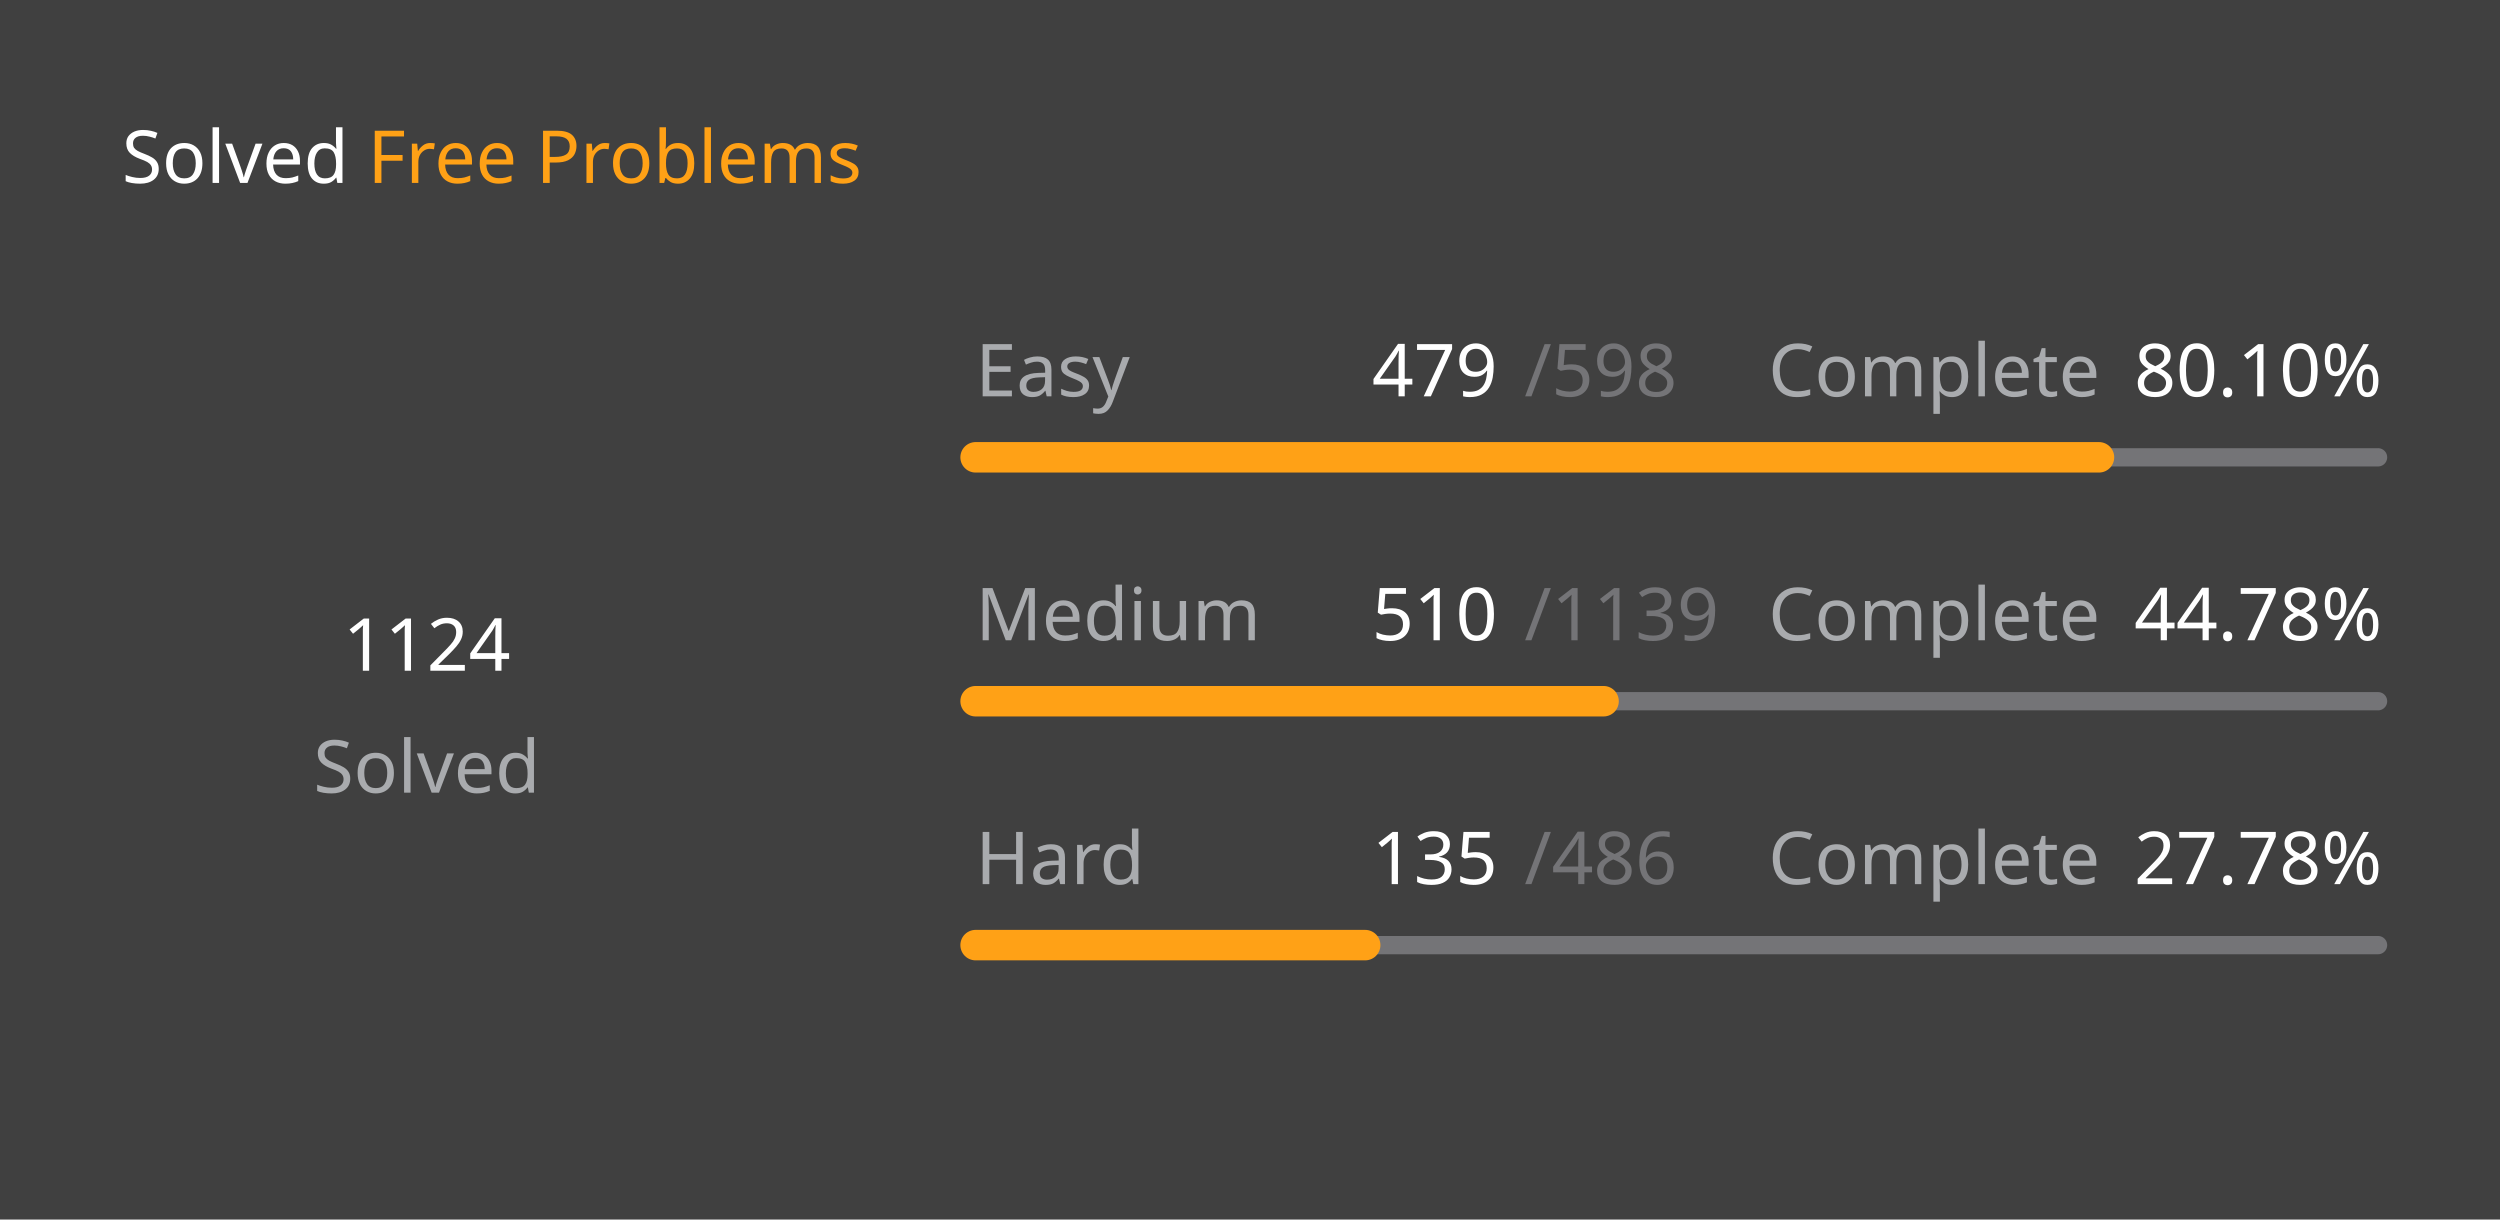
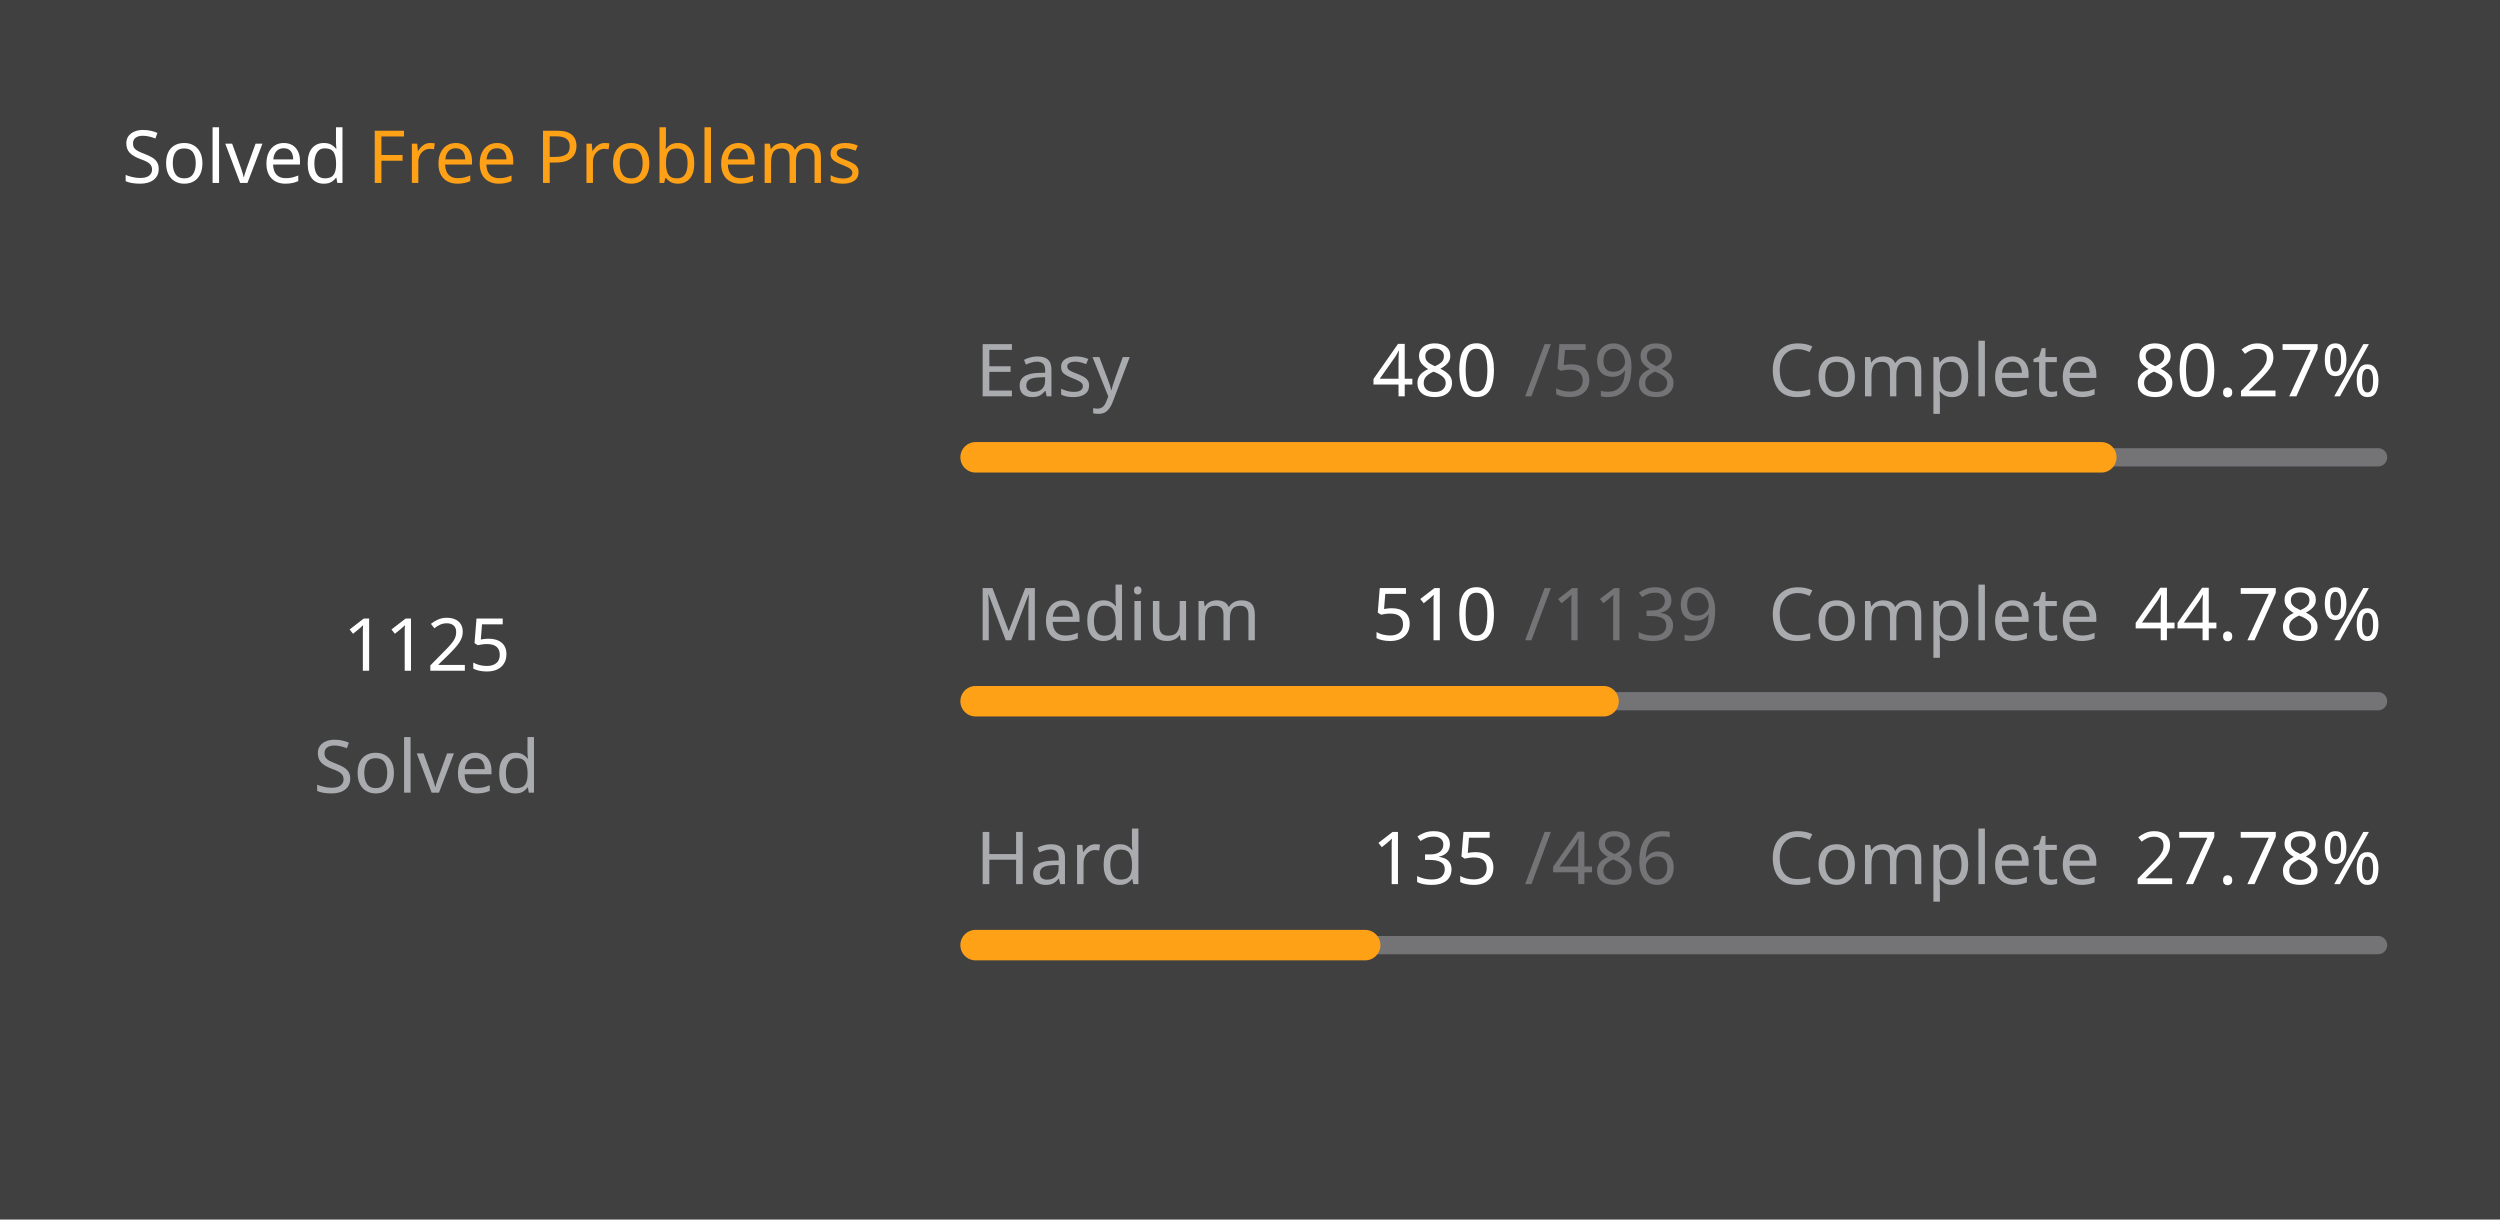
<svg xmlns="http://www.w3.org/2000/svg" version="1.1" height="200" width="410" viewBox="0 0 410 200">
  <style>*{font-family: "Segoe UI", Tahoma, Geneva, Verdana, sans-serif;}</style>
  <style>.title{font-weight: 500;font-size: 1rem;}</style>
  <style>.rotate-90{transform: rotate(-90deg);transform-origin: center;transform-box: fill-box;}</style>
  <style>.state{font-size: .75rem;}</style>
  <style>.light{color: #ffffff;fill: #ffffff;}</style>
  <style>.light-gray{color: #eff2f699;fill: #eff2f699;}</style>
  <style>.dark-gray{color: #ebebf54d;fill: #ebebf54d;}</style>
  <style>.gray{color: #747474;fill: #747474;}</style>
  <style>.orange{color: #ffa116;fill: #ffa116;}</style>
  <style>.background{color: #404040;fill: #404040;}</style>
  <rect fill="#404040" x="0" y="0" width="410" height="200" rx="0.5rem" />
  <g text-anchor="start" text-decoration="1" class="title">
    <text x="20" y="30">
      <tspan class="light">Solved</tspan>
      <tspan class="orange">Free Problems</tspan>
    </text>
  </g>
  <g class="rotate-90">
    <circle fill="none" cx="70" cy="110" r="46" stroke="#747474" stroke-width="3" stroke-linecap="round" />
-     <circle fill="none" cx="70" cy="110" r="46" stroke="#ffa116" stroke-width="5" stroke-linecap="round" stroke-dasharray="146.138 142.888" stroke-dashoffset="0" data-difficult="ALL" />
+     <circle fill="none" cx="70" cy="110" r="46" stroke="#ffa116" stroke-width="5" stroke-linecap="round" stroke-dasharray="146.268 142.758" stroke-dashoffset="0" data-difficult="ALL" />
  </g>
  <g class="state">
    <g text-anchor="middle">
-       <text x="70" y="110" class="light" font-size="1.2rem">1124</text>
+       <text x="70" y="110" class="light" font-size="1.2rem">1125</text>
      <text x="70" y="130" class="light-gray">Solved</text>
    </g>
    <g>
      <text x="160" y="65" class="light-gray">Easy</text>
-       <text x="225" y="65" class="light">479</text>
+       <text x="225" y="65" class="light">480</text>
      <text x="250" y="65" class="dark-gray">/598</text>
      <text x="290" y="65" class="light-gray">Complete</text>
-       <text x="350" y="65" class="light">80.10%</text>
+       <text x="350" y="65" class="light">80.27%</text>
      <path d="M 160 75 L 390 75" stroke-linecap="round" stroke-linejoin="round" stroke="#ebebf54d" stroke-width="3" />
-       <path d="M 160 75 L 344.231 75" stroke-linecap="round" stroke-linejoin="round" stroke="#ffa116" stroke-width="5" />
+       <path d="M 160 75 L 344.615 75" stroke-linecap="round" stroke-linejoin="round" stroke="#ffa116" stroke-width="5" />
    </g>
    <g>
      <text x="160" y="105" class="light-gray">Medium</text>
      <text x="225" y="105" class="light">510</text>
      <text x="250" y="105" class="dark-gray">/1139</text>
      <text x="290" y="105" class="light-gray">Complete</text>
      <text x="350" y="105" class="light">44.78%</text>
      <path d="M 160 115 L 390 115" stroke-linecap="round" stroke-linejoin="round" stroke="#ebebf54d" stroke-width="3" />
      <path d="M 160 115 L 262.985 115" stroke-linecap="round" stroke-linejoin="round" stroke="#ffa116" stroke-width="5" />
    </g>
    <g>
      <text x="160" y="145" class="light-gray">Hard</text>
      <text x="225" y="145" class="light">135</text>
      <text x="250" y="145" class="dark-gray">/486</text>
      <text x="290" y="145" class="light-gray">Complete</text>
      <text x="350" y="145" class="light">27.78%</text>
      <path d="M 160 155 L 390 155" stroke-linecap="round" stroke-linejoin="round" stroke="#ebebf54d" stroke-width="3" />
      <path d="M 160 155 L 223.889 155" stroke-linecap="round" stroke-linejoin="round" stroke="#ffa116" stroke-width="5" />
    </g>
  </g>
</svg>
